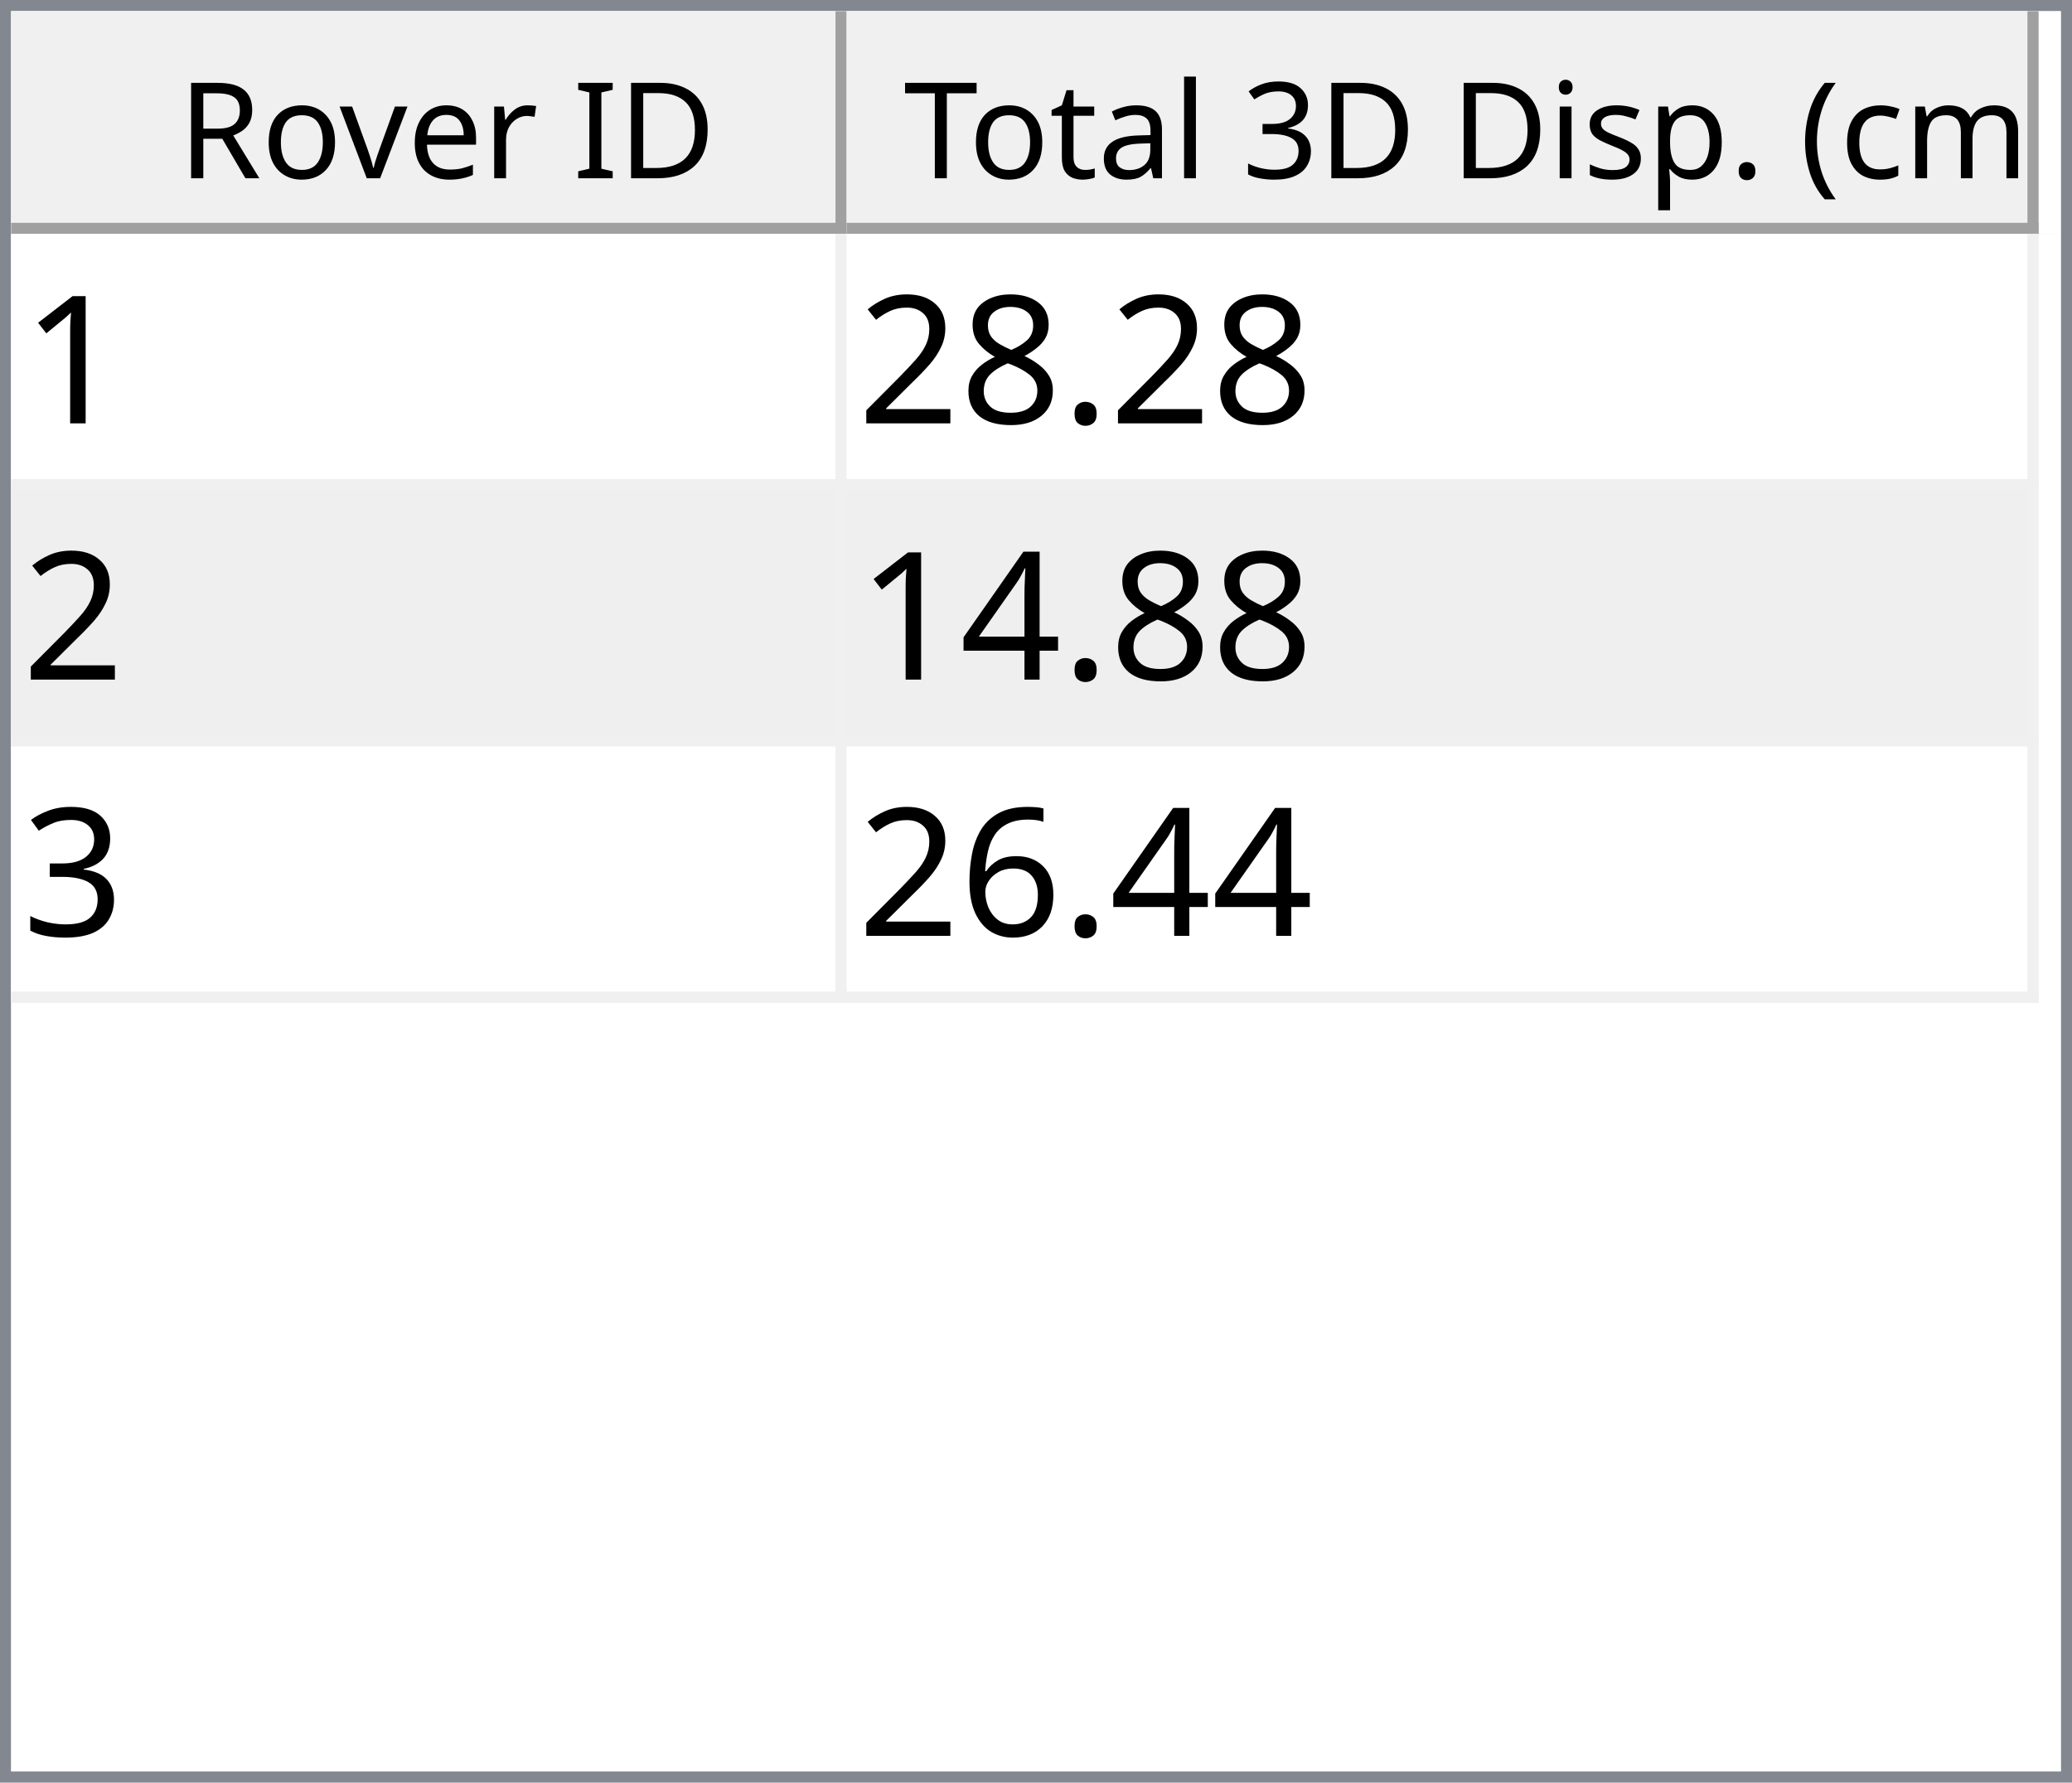
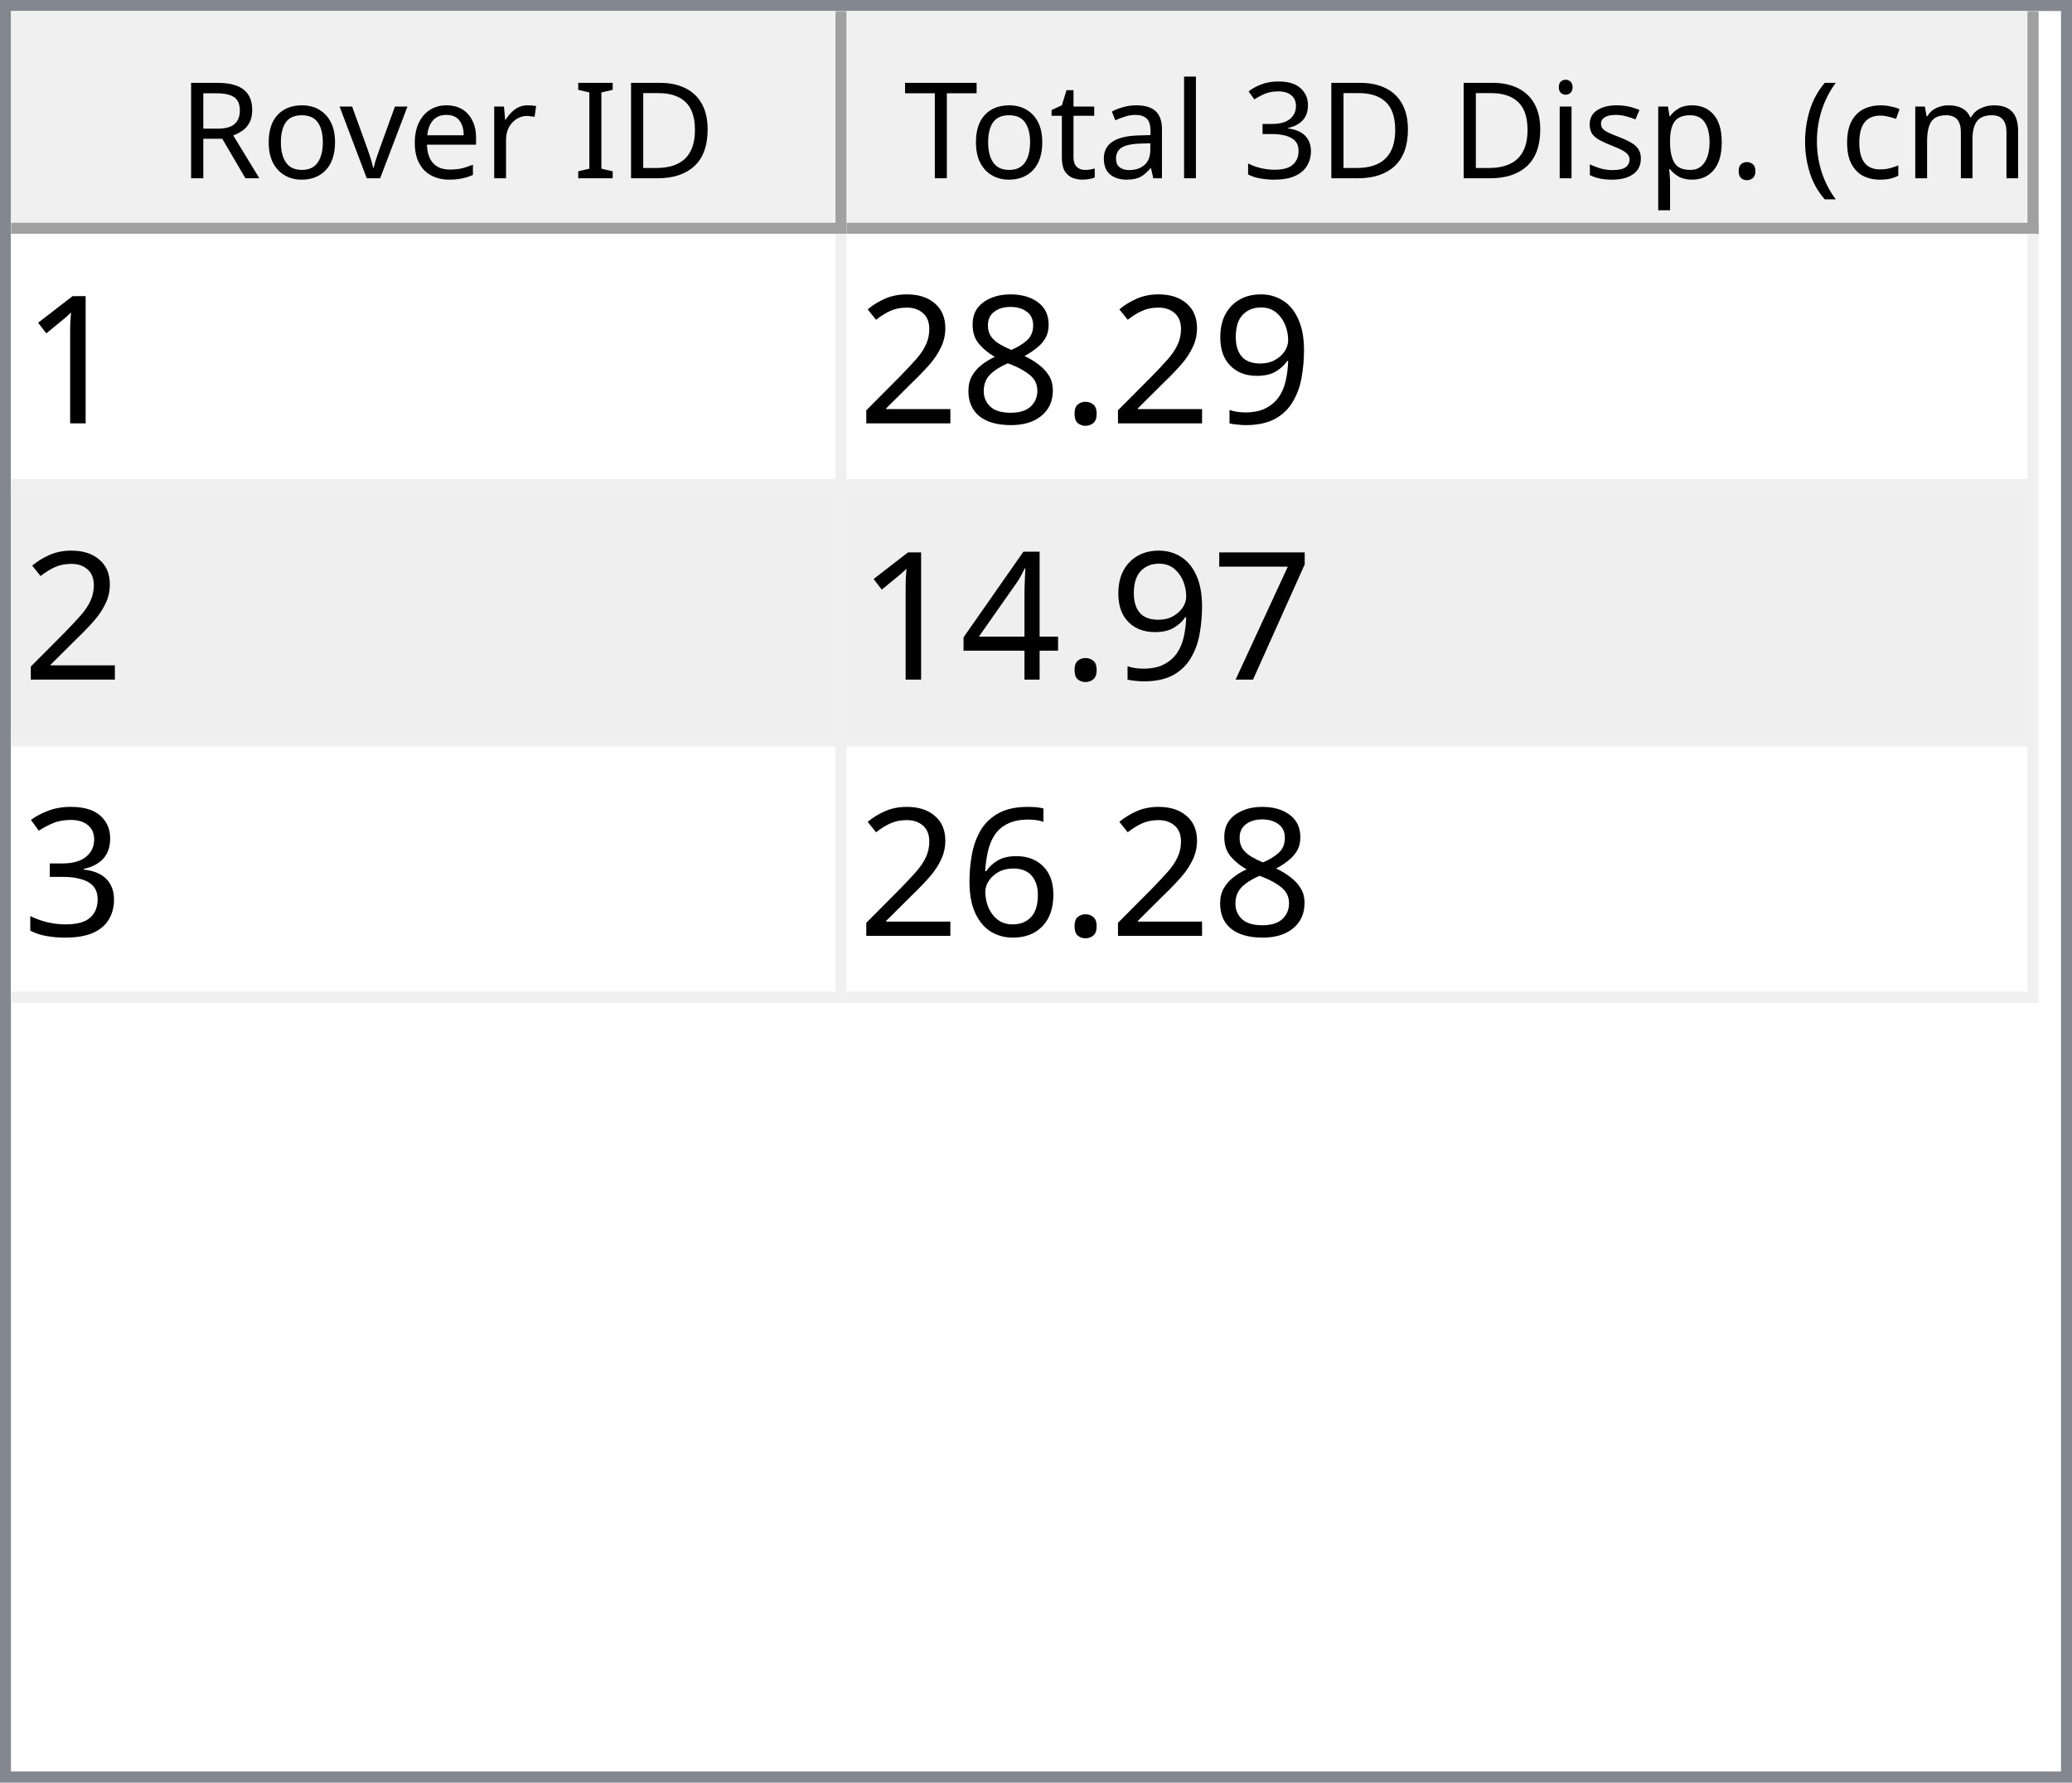
<svg xmlns="http://www.w3.org/2000/svg" style="fill-opacity:1; color-rendering:auto; color-interpolation:auto; text-rendering:auto; stroke:black; stroke-linecap:square; stroke-miterlimit:10; shape-rendering:auto; stroke-opacity:1; fill:black; stroke-dasharray:none; font-weight:normal; stroke-width:1; font-family:'Dialog'; font-style:normal; stroke-linejoin:miter; font-size:12px; stroke-dashoffset:0; image-rendering:auto;" width="186" height="160">
  <defs id="genericDefs" />
  <g>
    <defs id="defs1">
      <clipPath clipPathUnits="userSpaceOnUse" id="clipPath1">
        <path d="M0 0 L186 0 L186 160 L0 160 L0 0 Z" />
      </clipPath>
      <clipPath clipPathUnits="userSpaceOnUse" id="clipPath2">
        <path d="M0 0 L0 160 L186 160 L186 0 Z" />
      </clipPath>
      <clipPath clipPathUnits="userSpaceOnUse" id="clipPath3">
        <path d="M0 0 L0 20 L184 20 L184 0 Z" />
      </clipPath>
      <clipPath clipPathUnits="userSpaceOnUse" id="clipPath4">
        <path d="M0 0 L0 20 L75 20 L75 0 Z" />
      </clipPath>
      <clipPath clipPathUnits="userSpaceOnUse" id="clipPath5">
        <path d="M1 1 L1 19 L74 19 L74 1 Z" />
      </clipPath>
      <clipPath clipPathUnits="userSpaceOnUse" id="clipPath6">
        <path d="M0 0 L0 18 L73 18 L73 0 Z" />
      </clipPath>
      <clipPath clipPathUnits="userSpaceOnUse" id="clipPath7">
        <path d="M-0.5 -0.5 L-0.5 19.5 L74.5 19.5 L74.5 -0.5 Z" />
      </clipPath>
      <clipPath clipPathUnits="userSpaceOnUse" id="clipPath8">
        <path d="M0 0 L0 20 L107 20 L107 0 Z" />
      </clipPath>
      <clipPath clipPathUnits="userSpaceOnUse" id="clipPath9">
        <path d="M1 1 L1 19 L106 19 L106 1 Z" />
      </clipPath>
      <clipPath clipPathUnits="userSpaceOnUse" id="clipPath10">
        <path d="M0 0 L0 18 L105 18 L105 0 Z" />
      </clipPath>
      <clipPath clipPathUnits="userSpaceOnUse" id="clipPath11">
        <path d="M-0.5 -0.5 L-0.5 19.5 L106.5 19.5 L106.5 -0.5 Z" />
      </clipPath>
      <clipPath clipPathUnits="userSpaceOnUse" id="clipPath12">
        <path d="M0 0 L0 138 L184 138 L184 0 Z" />
      </clipPath>
      <clipPath clipPathUnits="userSpaceOnUse" id="clipPath13">
        <path d="M0 0 L0 69 L182 69 L182 0 Z" />
      </clipPath>
      <clipPath clipPathUnits="userSpaceOnUse" id="clipPath14">
        <path d="M-0.5 -0.5 L-0.5 68.5 L181.5 68.5 L181.5 -0.5 Z" />
      </clipPath>
      <clipPath clipPathUnits="userSpaceOnUse" id="clipPath15">
        <path d="M0 0 L0 22 L74 22 L74 0 Z" />
      </clipPath>
      <clipPath clipPathUnits="userSpaceOnUse" id="clipPath16">
        <path d="M0 0 L0 22 L106 22 L106 0 Z" />
      </clipPath>
      <font horiz-adv-x="64.551" id="font1">
        <font-face ascent="107.91" descent="25.098" units-per-em="100" style="font-style:normal; font-family:Segoe UI; font-weight:normal;" />
        <missing-glyph horiz-adv-x="64.551" d="M8.109 0 L8.109 68.266 L56.453 68.266 L56.453 0 L8.109 0 ZM15.328 7.234 L49.219 7.234 L49.219 61.031 L15.328 61.031 L15.328 7.234 Z" />
        <glyph unicode="D" horiz-adv-x="70.117" d="M9.188 0 L9.188 70.016 L28.516 70.016 Q65.531 70.016 65.531 35.891 Q65.531 19.672 55.25 9.836 Q44.969 0 27.734 0 L9.188 0 ZM17.391 62.594 L17.391 7.422 L27.828 7.422 Q41.609 7.422 49.273 14.797 Q56.938 22.172 56.938 35.688 Q56.938 62.594 28.328 62.594 L17.391 62.594 Z" />
        <glyph unicode="I" horiz-adv-x="26.611" d="M17.391 0 L9.188 0 L9.188 70.016 L17.391 70.016 L17.391 0 Z" />
        <glyph unicode=" " horiz-adv-x="27.393" d="" />
        <glyph unicode="r" horiz-adv-x="34.766" d="M34.188 41.891 Q32.078 43.5 28.125 43.5 Q23 43.5 19.555 38.672 Q16.109 33.844 16.109 25.484 L16.109 0 L8.109 0 L8.109 50 L16.109 50 L16.109 39.703 L16.312 39.703 Q18.016 44.969 21.531 47.922 Q25.047 50.875 29.391 50.875 Q32.516 50.875 34.188 50.203 L34.188 41.891 Z" />
        <glyph unicode="e" horiz-adv-x="52.295" d="M48.297 23 L12.984 23 Q13.188 14.656 17.484 10.109 Q21.781 5.562 29.297 5.562 Q37.75 5.562 44.828 11.141 L44.828 3.609 Q38.234 -1.172 27.391 -1.172 Q16.797 -1.172 10.742 5.641 Q4.688 12.453 4.688 24.812 Q4.688 36.469 11.305 43.82 Q17.922 51.172 27.734 51.172 Q37.547 51.172 42.922 44.828 Q48.297 38.484 48.297 27.203 L48.297 23 ZM40.094 29.781 Q40.047 36.719 36.75 40.578 Q33.453 44.438 27.594 44.438 Q21.922 44.438 17.969 40.383 Q14.016 36.328 13.094 29.781 L40.094 29.781 Z" />
        <glyph unicode="v" horiz-adv-x="47.9" d="M47.406 50 L27.484 0 L19.625 0 L0.688 50 L9.469 50 L22.172 13.672 Q23.578 9.672 23.922 6.688 L24.125 6.688 Q24.609 10.453 25.688 13.484 L38.969 50 L47.406 50 Z" />
        <glyph unicode="o" horiz-adv-x="58.594" d="M29 -1.172 Q17.922 -1.172 11.305 5.836 Q4.688 12.844 4.688 24.422 Q4.688 37.016 11.57 44.094 Q18.453 51.172 30.172 51.172 Q41.359 51.172 47.633 44.289 Q53.906 37.406 53.906 25.203 Q53.906 13.234 47.141 6.031 Q40.375 -1.172 29 -1.172 ZM29.594 44.438 Q21.875 44.438 17.383 39.188 Q12.891 33.938 12.891 24.703 Q12.891 15.828 17.43 10.695 Q21.969 5.562 29.594 5.562 Q37.359 5.562 41.531 10.594 Q45.703 15.625 45.703 24.906 Q45.703 34.281 41.531 39.359 Q37.359 44.438 29.594 44.438 Z" />
        <glyph unicode="R" horiz-adv-x="59.814" d="M59.375 0 L49.609 0 L37.891 19.625 Q36.281 22.359 34.766 24.289 Q33.25 26.219 31.664 27.438 Q30.078 28.656 28.25 29.219 Q26.422 29.781 24.125 29.781 L17.391 29.781 L17.391 0 L9.188 0 L9.188 70.016 L30.078 70.016 Q34.672 70.016 38.555 68.867 Q42.438 67.719 45.289 65.375 Q48.141 63.031 49.758 59.547 Q51.375 56.062 51.375 51.375 Q51.375 47.703 50.273 44.656 Q49.172 41.609 47.148 39.211 Q45.125 36.812 42.266 35.133 Q39.406 33.453 35.844 32.516 L35.844 32.328 Q37.594 31.547 38.891 30.547 Q40.188 29.547 41.359 28.18 Q42.531 26.812 43.68 25.078 Q44.828 23.344 46.234 21.047 L59.375 0 ZM17.391 62.594 L17.391 37.203 L28.516 37.203 Q31.594 37.203 34.203 38.133 Q36.812 39.062 38.719 40.797 Q40.625 42.531 41.703 45.047 Q42.781 47.562 42.781 50.688 Q42.781 56.297 39.141 59.445 Q35.5 62.594 28.609 62.594 L17.391 62.594 Z" />
        <glyph unicode=")" horiz-adv-x="30.176" d="M8.297 -15.922 L1.172 -15.922 Q16.406 2.344 16.406 26.812 Q16.406 51.469 1.078 70.016 L8.297 70.016 Q23.531 52.156 23.531 26.703 Q23.531 1.375 8.297 -15.922 Z" />
        <glyph unicode="m" horiz-adv-x="86.133" d="M79.109 0 L71.094 0 L71.094 28.719 Q71.094 37.016 68.531 40.727 Q65.969 44.438 59.906 44.438 Q54.781 44.438 51.195 39.75 Q47.609 35.062 47.609 28.516 L47.609 0 L39.594 0 L39.594 29.688 Q39.594 44.438 28.219 44.438 Q22.953 44.438 19.531 40.016 Q16.109 35.594 16.109 28.516 L16.109 0 L8.109 0 L8.109 50 L16.109 50 L16.109 42.094 L16.312 42.094 Q21.625 51.172 31.844 51.172 Q36.969 51.172 40.773 48.312 Q44.578 45.453 46 40.828 Q51.562 51.172 62.594 51.172 Q79.109 51.172 79.109 30.812 L79.109 0 Z" />
        <glyph unicode="c" horiz-adv-x="46.191" d="M42.188 2.297 Q36.422 -1.172 28.516 -1.172 Q17.828 -1.172 11.258 5.789 Q4.688 12.75 4.688 23.828 Q4.688 36.188 11.766 43.68 Q18.844 51.172 30.672 51.172 Q37.25 51.172 42.281 48.734 L42.281 40.531 Q36.719 44.438 30.375 44.438 Q22.703 44.438 17.797 38.945 Q12.891 33.453 12.891 24.516 Q12.891 15.719 17.508 10.641 Q22.125 5.562 29.891 5.562 Q36.422 5.562 42.188 9.906 L42.188 2.297 Z" />
        <glyph unicode="(" horiz-adv-x="30.176" d="M29.109 -15.922 L21.969 -15.922 Q6.844 1.375 6.844 26.703 Q6.844 52.156 21.969 70.016 L29.203 70.016 Q13.875 51.469 13.875 26.812 Q13.875 2.344 29.109 -15.922 Z" />
        <glyph unicode="." horiz-adv-x="21.68" d="M10.891 -1.078 Q8.641 -1.078 7.055 0.539 Q5.469 2.156 5.469 4.391 Q5.469 6.641 7.055 8.273 Q8.641 9.906 10.891 9.906 Q13.188 9.906 14.797 8.273 Q16.406 6.641 16.406 4.391 Q16.406 2.156 14.797 0.539 Q13.188 -1.078 10.891 -1.078 Z" />
        <glyph unicode="p" horiz-adv-x="58.789" d="M16.312 7.234 L16.109 7.234 L16.109 -23 L8.109 -23 L8.109 50 L16.109 50 L16.109 41.219 L16.312 41.219 Q22.219 51.172 33.594 51.172 Q43.266 51.172 48.688 44.461 Q54.109 37.75 54.109 26.469 Q54.109 13.922 48 6.375 Q41.891 -1.172 31.297 -1.172 Q21.578 -1.172 16.312 7.234 ZM16.109 27.391 L16.109 20.406 Q16.109 14.203 20.141 9.883 Q24.172 5.562 30.375 5.562 Q37.641 5.562 41.773 11.133 Q45.906 16.703 45.906 26.609 Q45.906 34.969 42.047 39.703 Q38.188 44.438 31.594 44.438 Q24.609 44.438 20.359 39.578 Q16.109 34.719 16.109 27.391 Z" />
        <glyph unicode="s" horiz-adv-x="42.432" d="M5.078 1.812 L5.078 10.406 Q11.625 5.562 19.484 5.562 Q30.031 5.562 30.031 12.594 Q30.031 14.594 29.125 15.992 Q28.219 17.391 26.68 18.461 Q25.141 19.531 23.07 20.383 Q21 21.234 18.609 22.172 Q15.281 23.484 12.766 24.828 Q10.25 26.172 8.57 27.859 Q6.891 29.547 6.031 31.695 Q5.172 33.844 5.172 36.719 Q5.172 40.234 6.789 42.945 Q8.406 45.656 11.086 47.484 Q13.766 49.312 17.211 50.242 Q20.656 51.172 24.312 51.172 Q30.812 51.172 35.938 48.922 L35.938 40.828 Q30.422 44.438 23.25 44.438 Q21 44.438 19.195 43.922 Q17.391 43.406 16.094 42.477 Q14.797 41.547 14.086 40.258 Q13.375 38.969 13.375 37.406 Q13.375 35.453 14.086 34.133 Q14.797 32.812 16.164 31.789 Q17.531 30.766 19.484 29.938 Q21.438 29.109 23.922 28.125 Q27.25 26.859 29.883 25.516 Q32.516 24.172 34.375 22.484 Q36.234 20.797 37.234 18.602 Q38.234 16.406 38.234 13.375 Q38.234 9.672 36.602 6.938 Q34.969 4.203 32.234 2.398 Q29.5 0.594 25.93 -0.289 Q22.359 -1.172 18.453 -1.172 Q10.75 -1.172 5.078 1.812 Z" />
        <glyph unicode="i" horiz-adv-x="24.219" d="M12.203 62.703 Q10.062 62.703 8.547 64.164 Q7.031 65.625 7.031 67.875 Q7.031 70.125 8.547 71.609 Q10.062 73.094 12.203 73.094 Q14.406 73.094 15.945 71.609 Q17.484 70.125 17.484 67.875 Q17.484 65.719 15.945 64.211 Q14.406 62.703 12.203 62.703 ZM16.109 0 L8.109 0 L8.109 50 L16.109 50 L16.109 0 Z" />
        <glyph unicode="3" horiz-adv-x="53.906" d="M46.531 19.828 Q46.531 15.094 44.75 11.211 Q42.969 7.328 39.719 4.57 Q36.469 1.812 31.93 0.297 Q27.391 -1.219 21.922 -1.219 Q11.922 -1.219 6 2.594 L6 11.188 Q13.094 5.609 22.219 5.609 Q25.875 5.609 28.828 6.539 Q31.781 7.469 33.906 9.227 Q36.031 10.984 37.18 13.477 Q38.328 15.969 38.328 19.094 Q38.328 32.812 18.797 32.812 L12.984 32.812 L12.984 39.594 L18.5 39.594 Q35.797 39.594 35.797 52.484 Q35.797 64.406 22.609 64.406 Q15.188 64.406 8.688 59.422 L8.688 67.188 Q15.375 71.188 24.609 71.188 Q29 71.188 32.57 69.969 Q36.141 68.75 38.68 66.555 Q41.219 64.359 42.609 61.281 Q44 58.203 44 54.5 Q44 40.672 30.031 36.719 L30.031 36.531 Q33.594 36.141 36.625 34.797 Q39.656 33.453 41.852 31.305 Q44.047 29.156 45.289 26.25 Q46.531 23.344 46.531 19.828 Z" />
        <glyph unicode="l" horiz-adv-x="24.219" d="M16.109 0 L8.109 0 L8.109 74.031 L16.109 74.031 L16.109 0 Z" />
        <glyph unicode="a" horiz-adv-x="50.879" d="M43.891 0 L35.891 0 L35.891 7.812 L35.688 7.812 Q30.469 -1.172 20.312 -1.172 Q12.844 -1.172 8.617 2.781 Q4.391 6.734 4.391 13.281 Q4.391 27.297 20.906 29.594 L35.891 31.688 Q35.891 44.438 25.594 44.438 Q16.547 44.438 9.281 38.281 L9.281 46.484 Q16.656 51.172 26.266 51.172 Q43.891 51.172 43.891 32.516 L43.891 0 ZM35.891 25.297 L23.828 23.641 Q18.266 22.859 15.43 20.875 Q12.594 18.891 12.594 13.875 Q12.594 10.203 15.211 7.883 Q17.828 5.562 22.172 5.562 Q28.125 5.562 32.008 9.742 Q35.891 13.922 35.891 20.312 L35.891 25.297 Z" />
        <glyph unicode="t" horiz-adv-x="33.887" d="M31.297 0.484 Q28.469 -1.078 23.828 -1.078 Q10.688 -1.078 10.688 13.578 L10.688 43.172 L2.094 43.172 L2.094 50 L10.688 50 L10.688 62.203 L18.703 64.797 L18.703 50 L31.297 50 L31.297 43.172 L18.703 43.172 L18.703 14.984 Q18.703 9.969 20.414 7.82 Q22.125 5.672 26.078 5.672 Q29.109 5.672 31.297 7.328 L31.297 0.484 Z" />
        <glyph unicode="T" horiz-adv-x="52.393" d="M50.594 62.594 L30.375 62.594 L30.375 0 L22.172 0 L22.172 62.594 L2 62.594 L2 70.016 L50.594 70.016 L50.594 62.594 Z" />
      </font>
      <font horiz-adv-x="75.0" id="font2">
        <font-face ascent="100.537" descent="21.973" units-per-em="100" style="font-style:normal; font-family:sans-serif; font-weight:normal;" />
        <missing-glyph horiz-adv-x="75.0" d="M12.5 0 L12.5 62.5 L62.5 62.5 L62.5 0 L12.5 0 ZM14.062 1.562 L60.938 1.562 L60.938 60.938 L14.062 60.938 L14.062 1.562 Z" />
        <glyph unicode="1" horiz-adv-x="55.615" d="M37.25 0 L28.469 0 L28.469 56 Q25.297 52.984 20.141 49.953 Q14.984 46.922 10.891 45.406 L10.891 53.906 Q18.266 57.375 23.781 62.305 Q29.297 67.234 31.594 71.875 L37.25 71.875 L37.25 0 Z" />
+         <glyph unicode="9" horiz-adv-x="55.615" d="M5.469 16.547 L13.922 17.328 Q14.984 11.375 18.016 8.688 Q21.047 6 25.781 6 Q29.828 6 32.883 7.859 Q35.938 9.719 37.891 12.82 Q39.844 15.922 41.164 21.195 Q42.484 26.469 42.484 31.938 Q42.484 32.516 42.438 33.688 Q39.797 29.5 35.234 26.883 Q30.672 24.266 25.344 24.266 Q16.453 24.266 10.305 30.711 Q4.156 37.156 4.156 47.703 Q4.156 58.594 10.578 65.234 Q17 71.875 26.656 71.875 Q33.641 71.875 39.43 68.117 Q45.219 64.359 48.219 57.398 Q51.219 50.438 51.219 37.25 Q51.219 23.531 48.242 15.406 Q45.266 7.281 39.383 3.031 Q33.5 -1.219 25.594 -1.219 Q17.188 -1.219 11.867 3.445 Q6.547 8.109 5.469 16.547 ZM41.453 48.141 Q41.453 55.719 37.43 60.156 Q33.406 64.594 27.734 64.594 Q21.875 64.594 17.531 59.812 Q13.188 55.031 13.188 47.406 Q13.188 40.578 17.312 36.305 Q21.438 32.031 27.484 32.031 Q33.594 32.031 37.523 36.305 Q41.453 40.578 41.453 48.141 Z" />
        <glyph unicode="." horiz-adv-x="27.783" d="M9.078 0 L9.078 10.016 L19.094 10.016 L19.094 0 L9.078 0 Z" />
        <glyph unicode="8" horiz-adv-x="55.615" d="M17.672 38.812 Q12.203 40.828 9.57 44.539 Q6.938 48.25 6.938 53.422 Q6.938 61.234 12.555 66.555 Q18.172 71.875 27.484 71.875 Q36.859 71.875 42.578 66.43 Q48.297 60.984 48.297 53.172 Q48.297 48.188 45.68 44.508 Q43.062 40.828 37.75 38.812 Q44.344 36.672 47.781 31.883 Q51.219 27.094 51.219 20.453 Q51.219 11.281 44.727 5.031 Q38.234 -1.219 27.641 -1.219 Q17.047 -1.219 10.547 5.055 Q4.047 11.328 4.047 20.703 Q4.047 27.688 7.594 32.398 Q11.141 37.109 17.672 38.812 ZM15.922 53.719 Q15.922 48.641 19.195 45.414 Q22.469 42.188 27.688 42.188 Q32.766 42.188 36.016 45.383 Q39.266 48.578 39.266 53.219 Q39.266 58.062 35.914 61.359 Q32.562 64.656 27.594 64.656 Q22.562 64.656 19.242 61.43 Q15.922 58.203 15.922 53.719 ZM13.094 20.656 Q13.094 16.891 14.875 13.375 Q16.656 9.859 20.172 7.93 Q23.688 6 27.734 6 Q34.031 6 38.133 10.055 Q42.234 14.109 42.234 20.359 Q42.234 26.703 38.016 30.859 Q33.797 35.016 27.438 35.016 Q21.234 35.016 17.164 30.914 Q13.094 26.812 13.094 20.656 Z" />
        <glyph unicode="2" horiz-adv-x="55.615" d="M50.344 8.453 L50.344 0 L3.031 0 Q2.938 3.172 4.047 6.109 Q5.859 10.938 9.836 15.625 Q13.812 20.312 21.344 26.469 Q33.016 36.031 37.117 41.625 Q41.219 47.219 41.219 52.203 Q41.219 57.422 37.477 61.008 Q33.734 64.594 27.734 64.594 Q21.391 64.594 17.578 60.789 Q13.766 56.984 13.719 50.25 L4.688 51.172 Q5.609 61.281 11.664 66.578 Q17.719 71.875 27.938 71.875 Q38.234 71.875 44.242 66.164 Q50.25 60.453 50.25 52 Q50.25 47.703 48.492 43.555 Q46.734 39.406 42.656 34.812 Q38.578 30.219 29.109 22.219 Q21.188 15.578 18.945 13.211 Q16.703 10.844 15.234 8.453 L50.344 8.453 Z" />
+         <glyph unicode="7" horiz-adv-x="55.615" d="M4.734 62.203 L4.734 70.656 L51.078 70.656 L51.078 63.812 Q44.234 56.547 37.523 44.484 Q30.812 32.422 27.156 19.672 Q24.516 10.688 23.781 0 L14.75 0 Q14.891 8.453 18.062 20.414 Q21.234 32.375 27.172 43.484 Q33.109 54.594 39.797 62.203 L4.734 62.203 Z" />
        <glyph unicode="4" horiz-adv-x="55.615" d="M32.328 0 L32.328 17.141 L1.266 17.141 L1.266 25.203 L33.938 71.578 L41.109 71.578 L41.109 25.203 L50.781 25.203 L50.781 17.141 L41.109 17.141 L41.109 0 L32.328 0 ZM32.328 25.203 L32.328 57.469 L9.906 25.203 L32.328 25.203 Z" />
        <glyph unicode="3" horiz-adv-x="55.615" d="M4.203 18.891 L12.984 20.062 Q14.5 12.594 18.141 9.297 Q21.781 6 27 6 Q33.203 6 37.477 10.297 Q41.75 14.594 41.75 20.953 Q41.75 27 37.797 30.93 Q33.844 34.859 27.734 34.859 Q25.25 34.859 21.531 33.891 L22.516 41.609 Q23.391 41.5 23.922 41.5 Q29.547 41.5 34.039 44.43 Q38.531 47.359 38.531 53.469 Q38.531 58.297 35.258 61.477 Q31.984 64.656 26.812 64.656 Q21.688 64.656 18.266 61.43 Q14.844 58.203 13.875 51.766 L5.078 53.328 Q6.688 62.156 12.398 67.016 Q18.109 71.875 26.609 71.875 Q32.469 71.875 37.398 69.359 Q42.328 66.844 44.945 62.5 Q47.562 58.156 47.562 53.266 Q47.562 48.641 45.07 44.828 Q42.578 41.016 37.703 38.766 Q44.047 37.312 47.562 32.695 Q51.078 28.078 51.078 21.141 Q51.078 11.766 44.242 5.25 Q37.406 -1.266 26.953 -1.266 Q17.531 -1.266 11.305 4.352 Q5.078 9.969 4.203 18.891 Z" />
        <glyph unicode="6" horiz-adv-x="55.615" d="M49.75 54.047 L41.016 53.375 Q39.844 58.547 37.703 60.891 Q34.125 64.656 28.906 64.656 Q24.703 64.656 21.531 62.312 Q17.391 59.281 14.992 53.469 Q12.594 47.656 12.5 36.922 Q15.672 41.75 20.266 44.094 Q24.859 46.438 29.891 46.438 Q38.672 46.438 44.852 39.969 Q51.031 33.5 51.031 23.25 Q51.031 16.5 48.125 10.719 Q45.219 4.938 40.141 1.859 Q35.062 -1.219 28.609 -1.219 Q17.625 -1.219 10.695 6.859 Q3.766 14.938 3.766 33.5 Q3.766 54.25 11.422 63.672 Q18.109 71.875 29.438 71.875 Q37.891 71.875 43.289 67.141 Q48.688 62.406 49.75 54.047 ZM13.875 23.188 Q13.875 18.656 15.797 14.508 Q17.719 10.359 21.188 8.18 Q24.656 6 28.469 6 Q34.031 6 38.039 10.492 Q42.047 14.984 42.047 22.703 Q42.047 30.125 38.086 34.398 Q34.125 38.672 28.125 38.672 Q22.172 38.672 18.023 34.398 Q13.875 30.125 13.875 23.188 Z" />
      </font>
    </defs>
    <g style="fill:white; stroke:white;">
      <rect x="0" y="0" width="186" style="clip-path:url(#clipPath1); stroke:none;" height="160" />
    </g>
    <g style="fill:white; text-rendering:optimizeSpeed; color-rendering:optimizeSpeed; image-rendering:optimizeSpeed; shape-rendering:crispEdges; stroke:white; color-interpolation:sRGB;">
      <rect x="0" width="186" height="160" y="0" style="stroke:none;" />
      <path style="stroke:none;" d="M0 160 L186 160 L186 0 L0 0 Z" />
    </g>
    <g style="fill:rgb(240,240,240); font-family:'Segoe UI'; stroke:rgb(240,240,240);">
      <rect x="0" y="0" width="186" style="clip-path:url(#clipPath2); stroke:none;" height="160" />
    </g>
    <g style="fill:rgb(130,135,144); font-family:'Segoe UI'; stroke:rgb(130,135,144);">
      <path d="M0 0 L186 0 L186 160 L0 160 L0 0 ZM1 1 L185 1 L185 159 L1 159 L1 1 Z" style="fill-rule:evenodd; clip-path:url(#clipPath2); stroke:none;" />
    </g>
    <g style="fill:white; font-family:'Segoe UI'; stroke:white;" transform="translate(1,1)">
      <rect x="0" y="0" width="184" style="clip-path:url(#clipPath3); stroke:none;" height="20" />
    </g>
    <g style="fill:rgb(240,240,240); font-family:'Segoe UI'; stroke:rgb(240,240,240);" transform="translate(1,1)">
      <rect x="0" y="0" width="75" style="clip-path:url(#clipPath4); stroke:none;" height="20" />
    </g>
    <g style="font-family:'Segoe UI';" transform="translate(2,2)">
      <text x="14" xml:space="preserve" y="14" style="clip-path:url(#clipPath6); stroke:none;">Rover ID</text>
    </g>
    <g style="fill:rgb(160,160,160); font-family:'Segoe UI'; stroke:rgb(160,160,160); stroke-linejoin:bevel;" transform="translate(1.5,1.5)">
      <line x1="74" x2="74" y1="0" style="fill:none; clip-path:url(#clipPath7);" y2="19" />
    </g>
    <g style="fill:rgb(160,160,160); font-family:'Segoe UI'; stroke:rgb(160,160,160); stroke-linejoin:bevel;" transform="matrix(1,0,0,1,1,1) translate(0.5,0.5)">
      <line x1="0" x2="74" y1="19" style="fill:none; clip-path:url(#clipPath7);" y2="19" />
    </g>
    <g style="fill:rgb(240,240,240); font-family:'Segoe UI'; stroke:rgb(240,240,240);" transform="translate(76,1)">
      <rect x="0" y="0" width="107" style="clip-path:url(#clipPath8); stroke:none;" height="20" />
    </g>
    <g style="font-family:'Segoe UI';" transform="translate(77,2)">
      <text x="1" xml:space="preserve" y="14" style="clip-path:url(#clipPath10); stroke:none;"> Total 3D Disp. (cm)</text>
    </g>
    <g style="fill:rgb(160,160,160); font-family:'Segoe UI'; stroke:rgb(160,160,160); stroke-linejoin:bevel;" transform="translate(76.5,1.5)">
      <line x1="106" x2="106" y1="0" style="fill:none; clip-path:url(#clipPath11);" y2="19" />
    </g>
    <g style="fill:rgb(160,160,160); font-family:'Segoe UI'; stroke:rgb(160,160,160); stroke-linejoin:bevel;" transform="matrix(1,0,0,1,76,1) translate(0.5,0.5)">
      <line x1="0" x2="106" y1="19" style="fill:none; clip-path:url(#clipPath11);" y2="19" />
    </g>
    <g style="fill:white; font-family:'Segoe UI'; stroke:white;" transform="translate(1,21)">
      <rect x="0" y="0" width="184" style="clip-path:url(#clipPath12); stroke:none;" height="138" />
    </g>
    <g style="fill:rgb(240,240,240); font-size:16px; font-family:sans-serif; stroke:rgb(240,240,240);" transform="translate(1,21)">
      <rect x="0" y="0" width="182" style="clip-path:url(#clipPath13); stroke:none;" height="69" />
      <line transform="translate(0.5,0.5)" x1="0" x2="181" y1="22" style="clip-path:url(#clipPath14); fill:none; stroke-linejoin:bevel;" y2="22" />
    </g>
    <g transform="matrix(1,0,0,1,1,21) translate(0.5,0.5)" style="fill:rgb(240,240,240); font-size:16px; font-family:sans-serif; stroke:rgb(240,240,240); stroke-linejoin:bevel;">
      <line x1="0" x2="181" y1="45" style="fill:none; clip-path:url(#clipPath14);" y2="45" />
    </g>
    <g transform="matrix(1,0,0,1,1,21) translate(0.5,0.5)" style="fill:rgb(240,240,240); font-size:16px; font-family:sans-serif; stroke:rgb(240,240,240); stroke-linejoin:bevel;">
      <line x1="0" x2="181" y1="68" style="fill:none; clip-path:url(#clipPath14);" y2="68" />
    </g>
    <g transform="matrix(1,0,0,1,1,21) translate(0.5,0.5)" style="fill:rgb(240,240,240); font-size:16px; font-family:sans-serif; stroke:rgb(240,240,240); stroke-linejoin:bevel;">
      <line x1="74" x2="74" y1="0" style="fill:none; clip-path:url(#clipPath14);" y2="68" />
    </g>
    <g transform="matrix(1,0,0,1,1,21) translate(0.5,0.5)" style="fill:rgb(240,240,240); font-size:16px; font-family:sans-serif; stroke:rgb(240,240,240); stroke-linejoin:bevel;">
      <line x1="181" x2="181" y1="0" style="fill:none; clip-path:url(#clipPath14);" y2="68" />
    </g>
    <g style="fill:white; font-size:16px; font-family:sans-serif; stroke:white;" transform="matrix(1,0,0,1,1,21)">
      <rect x="0" y="0" width="74" style="clip-path:url(#clipPath15); stroke:none;" height="22" />
      <text x="1" y="17" style="fill:black; clip-path:url(#clipPath15); stroke:none;" xml:space="preserve">1</text>
    </g>
    <g style="fill:white; font-size:16px; font-family:sans-serif; stroke:white;" transform="matrix(1,0,0,1,1,21) translate(75,0)">
      <rect x="0" y="0" width="106" style="clip-path:url(#clipPath16); stroke:none;" height="22" />
-       <text x="1" y="17" style="fill:black; clip-path:url(#clipPath16); stroke:none;" xml:space="preserve">28.28</text>
+       <text x="1" y="17" style="fill:black; clip-path:url(#clipPath16); stroke:none;" xml:space="preserve">28.29</text>
    </g>
    <g style="fill:rgb(239,239,239); font-size:16px; font-family:sans-serif; stroke:rgb(239,239,239);" transform="matrix(1,0,0,1,1,21) translate(0,23)">
      <rect x="0" y="0" width="74" style="clip-path:url(#clipPath15); stroke:none;" height="22" />
      <text x="1" y="17" style="fill:black; clip-path:url(#clipPath15); stroke:none;" xml:space="preserve">2</text>
    </g>
    <g style="fill:rgb(239,239,239); font-size:16px; font-family:sans-serif; stroke:rgb(239,239,239);" transform="matrix(1,0,0,1,1,21) translate(75,23)">
      <rect x="0" y="0" width="106" style="clip-path:url(#clipPath16); stroke:none;" height="22" />
-       <text x="1" y="17" style="fill:black; clip-path:url(#clipPath16); stroke:none;" xml:space="preserve">14.88</text>
+       <text x="1" y="17" style="fill:black; clip-path:url(#clipPath16); stroke:none;" xml:space="preserve">14.97</text>
    </g>
    <g style="fill:white; font-size:16px; font-family:sans-serif; stroke:white;" transform="matrix(1,0,0,1,1,21) translate(0,46)">
      <rect x="0" y="0" width="74" style="clip-path:url(#clipPath15); stroke:none;" height="22" />
      <text x="1" y="17" style="fill:black; clip-path:url(#clipPath15); stroke:none;" xml:space="preserve">3</text>
    </g>
    <g style="fill:white; font-size:16px; font-family:sans-serif; stroke:white;" transform="matrix(1,0,0,1,1,21) translate(75,46)">
      <rect x="0" y="0" width="106" style="clip-path:url(#clipPath16); stroke:none;" height="22" />
-       <text x="1" y="17" style="fill:black; clip-path:url(#clipPath16); stroke:none;" xml:space="preserve">26.44</text>
+       <text x="1" y="17" style="fill:black; clip-path:url(#clipPath16); stroke:none;" xml:space="preserve">26.28</text>
    </g>
  </g>
</svg>
